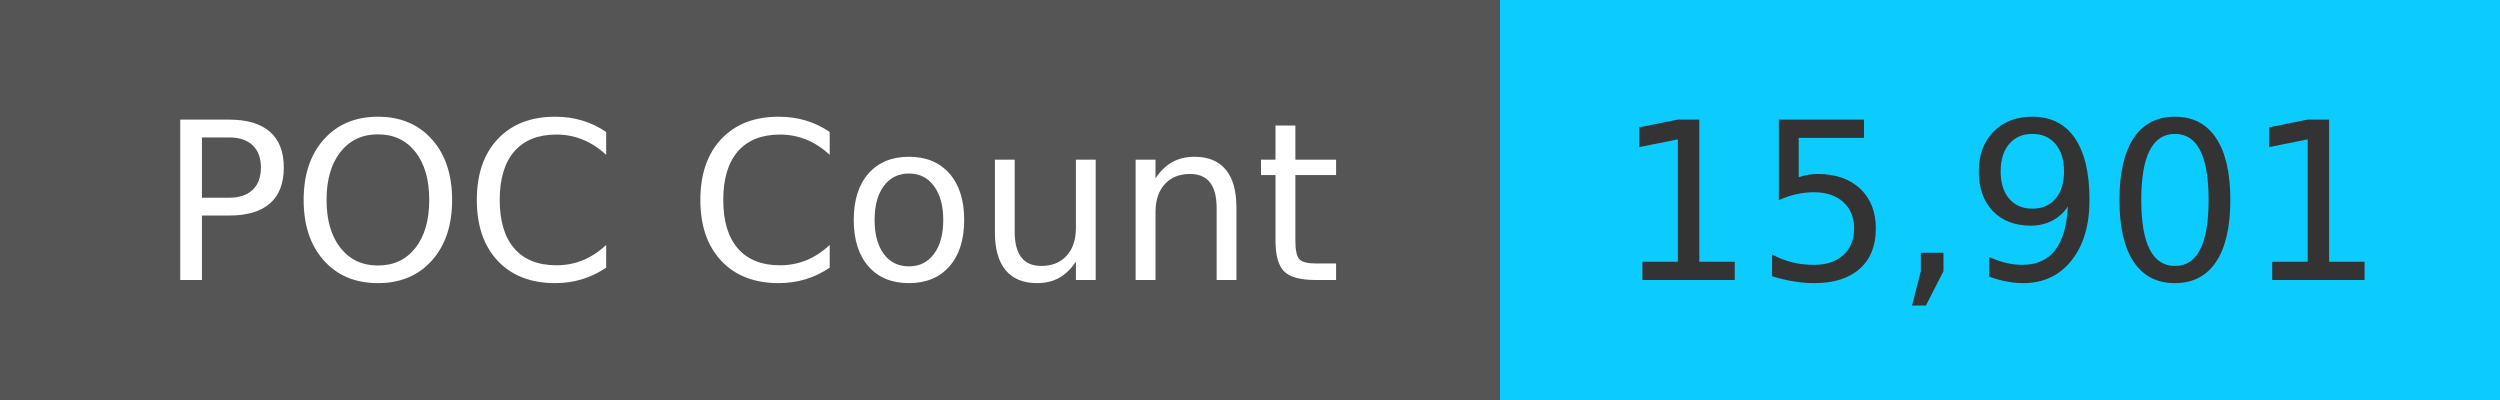
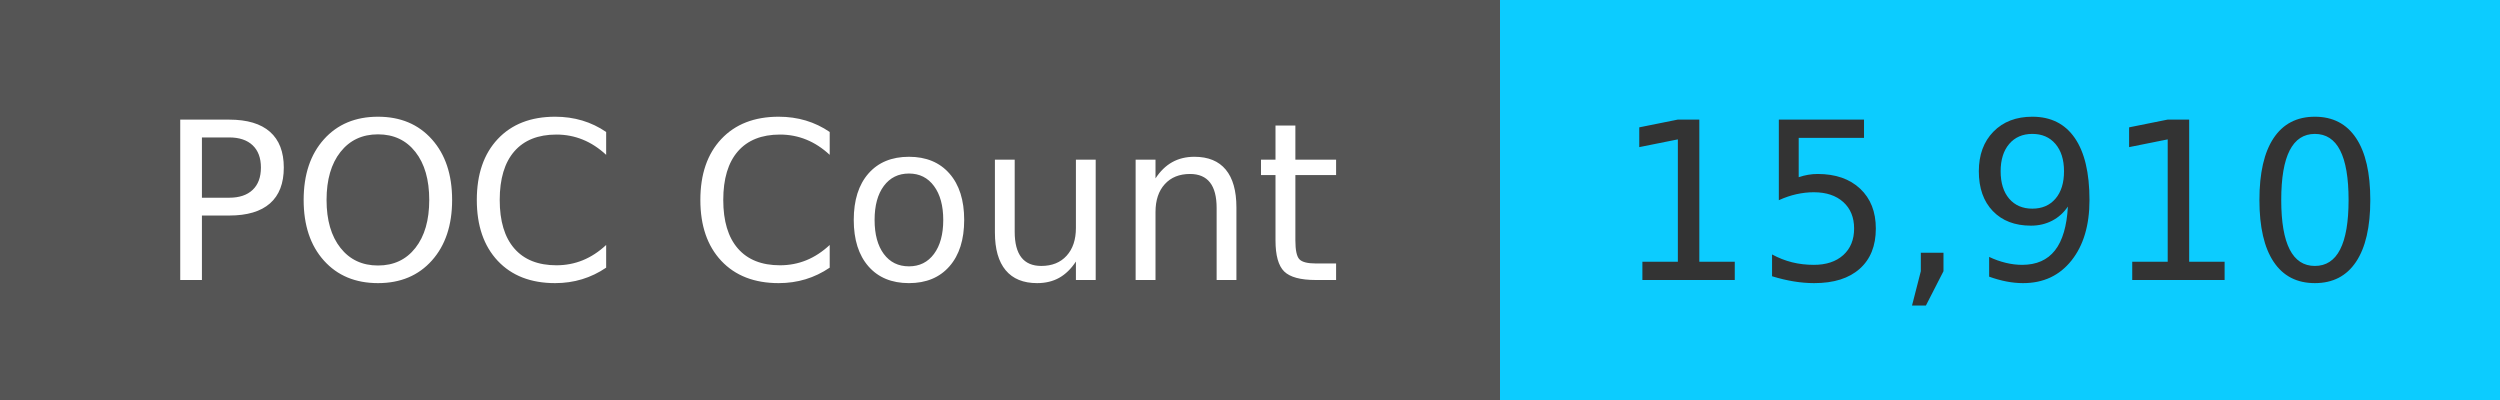
<svg xmlns="http://www.w3.org/2000/svg" width="125" height="20" role="img">
  <linearGradient id="s" x2="0" y2="100%">
    <stop offset="0" stop-color="#bbb" stop-opacity=".1" />
    <stop offset="1" stop-opacity=".1" />
  </linearGradient>
  <g>
    <rect width="75" height="20" fill="#555" />
    <rect x="75" width="267" height="20" fill="#0cccff" />
  </g>
  <g fill="#fff" text-anchor="middle" font-family="Verdana,Geneva,DejaVu Sans,sans-serif" text-rendering="geometricPrecision" font-size="110">
    <text x="375" y="140" transform="scale(.1)" fill="#fff">
            POC Count
        </text>
    <text x="1000" y="140" transform="scale(.1)" fill="#333">
-             15,901
+             15,910
        </text>
  </g>
</svg>
